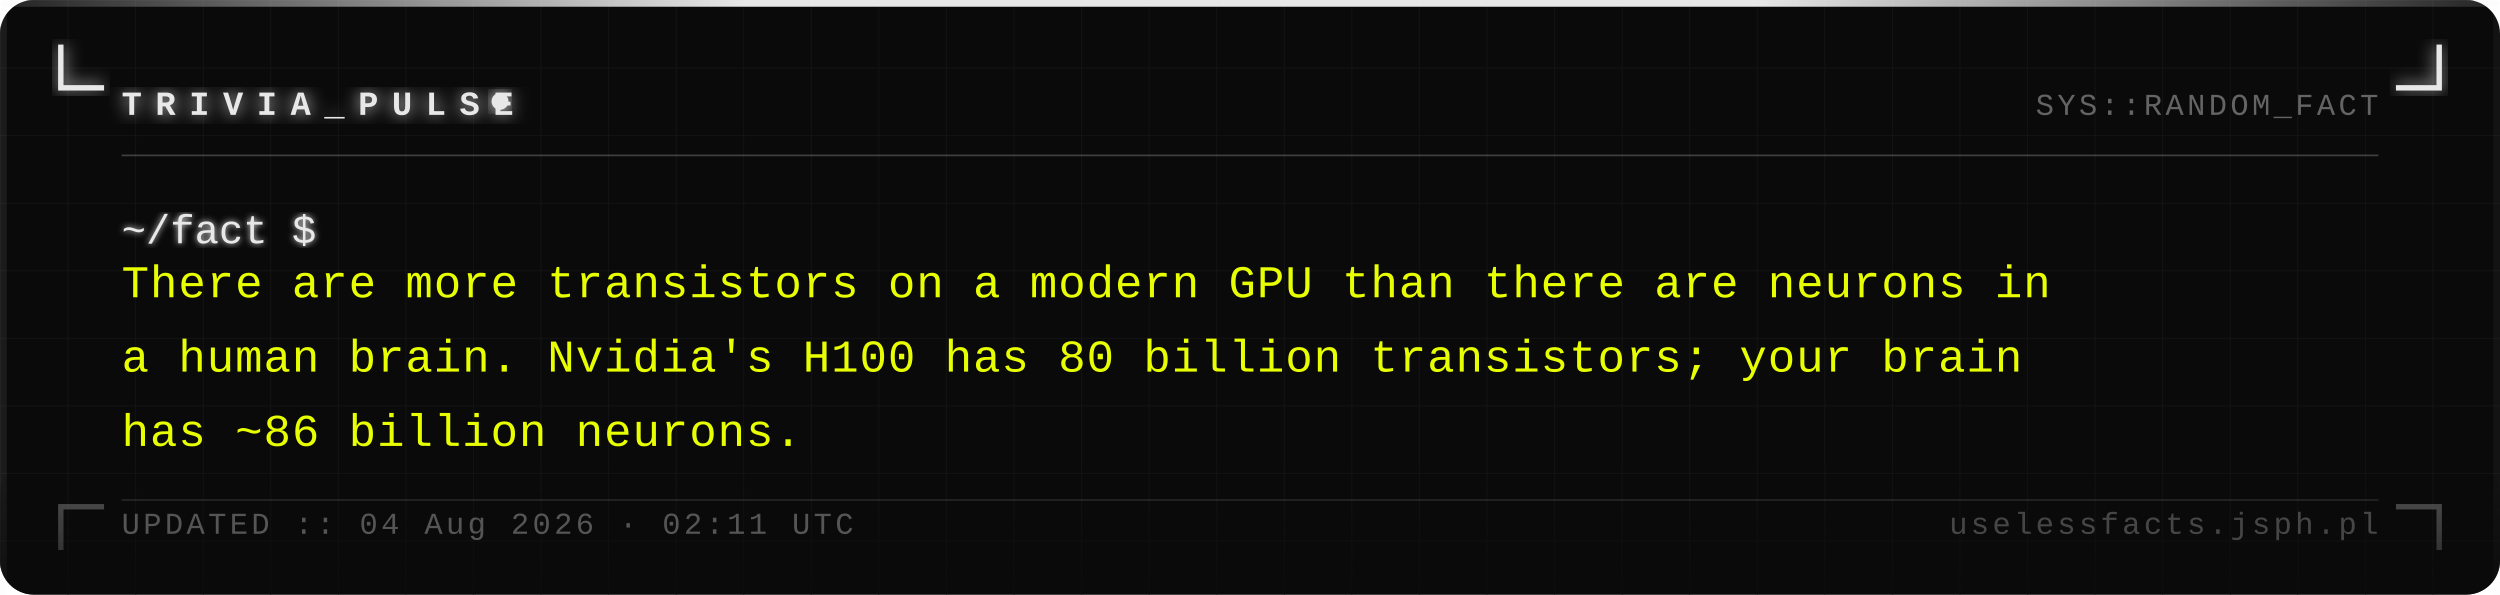
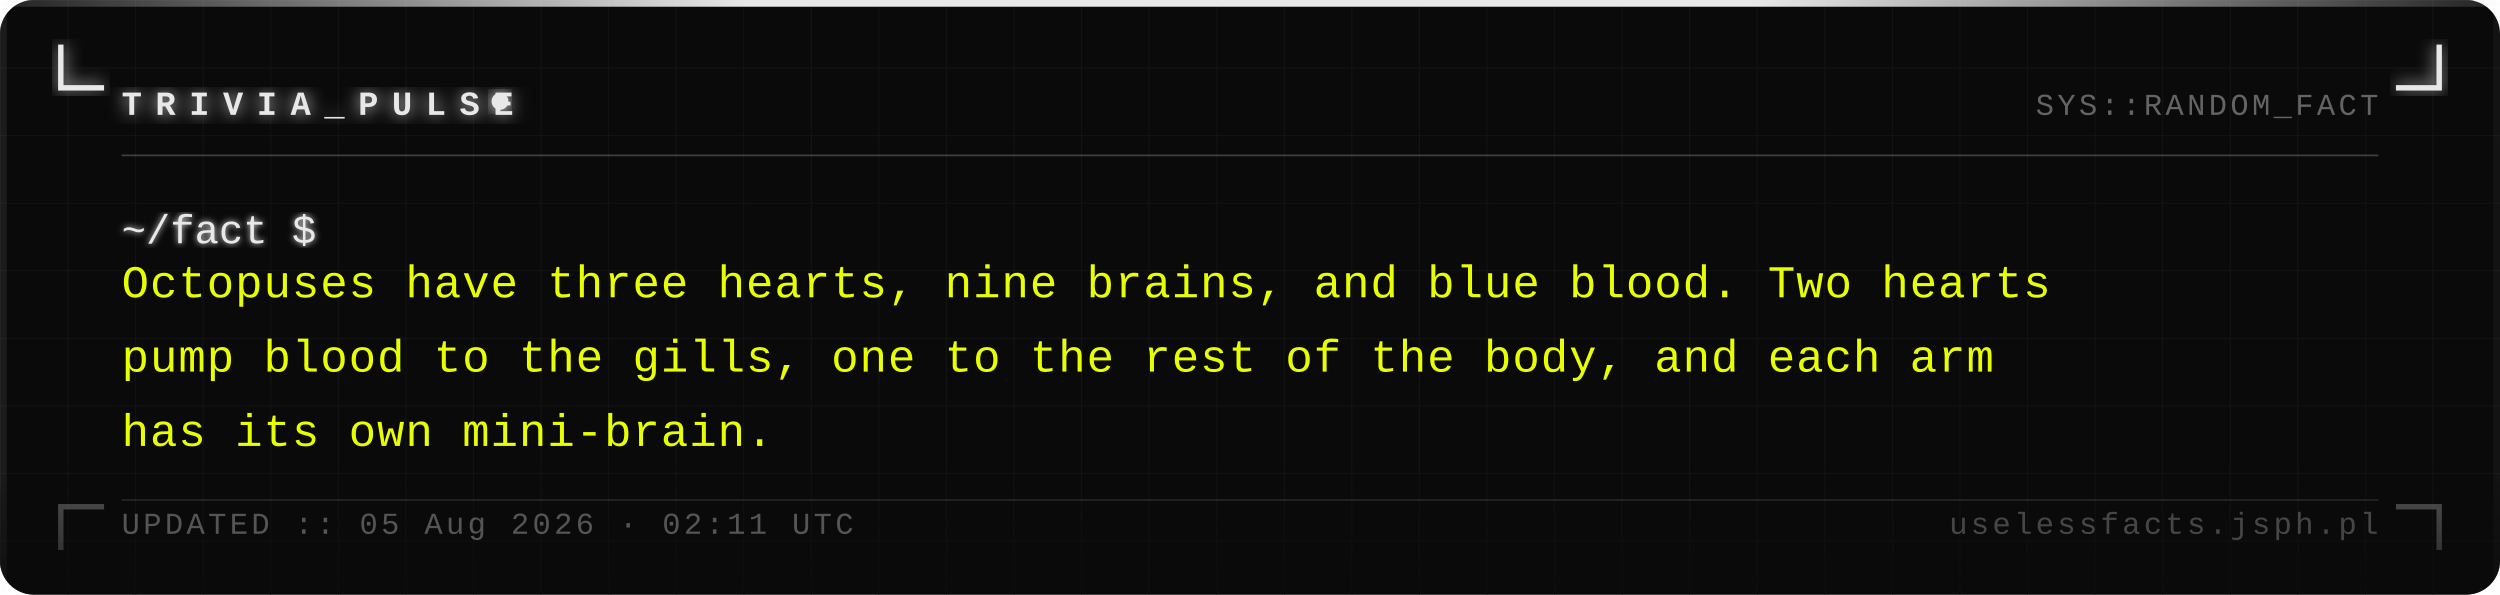
<svg xmlns="http://www.w3.org/2000/svg" width="740" height="176" viewBox="0 0 740 176">
  <defs>
    <pattern id="grid" width="20" height="20" patternUnits="userSpaceOnUse">
      <path d="M 20 0 L 0 0 0 20" fill="none" stroke="#161616" stroke-width="0.4" />
    </pattern>
    <filter id="silver-glow" x="-20%" y="-20%" width="140%" height="140%">
      <feGaussianBlur stdDeviation="2.5" result="blur" />
      <feMerge>
        <feMergeNode in="blur" />
        <feMergeNode in="SourceGraphic" />
      </feMerge>
    </filter>
    <filter id="text-glow" x="-5%" y="-5%" width="110%" height="110%">
      <feGaussianBlur stdDeviation="1" result="blur" />
      <feMerge>
        <feMergeNode in="blur" />
        <feMergeNode in="SourceGraphic" />
      </feMerge>
    </filter>
    <linearGradient id="fade-bottom" x1="0" y1="0" x2="0" y2="1">
      <stop offset="0%" stop-color="#0a0a0a" stop-opacity="0" />
      <stop offset="100%" stop-color="#0a0a0a" stop-opacity="0.7" />
    </linearGradient>
    <linearGradient id="top-bar" x1="0" y1="0" x2="1" y2="0">
      <stop offset="0%" stop-color="#e8e8e8" stop-opacity="0.1" />
      <stop offset="30%" stop-color="#e8e8e8" stop-opacity="1" />
      <stop offset="70%" stop-color="#e8e8e8" stop-opacity="1" />
      <stop offset="100%" stop-color="#e8e8e8" stop-opacity="0.1" />
    </linearGradient>
  </defs>
  <rect width="740" height="176" fill="#0a0a0a" rx="10" />
  <rect width="740" height="176" fill="url(#grid)" rx="10" opacity="1" />
  <rect x="0" y="0" width="740" height="2" fill="url(#top-bar)" rx="2" />
  <rect x="0" y="2" width="2" height="174" fill="#e8e8e8" opacity="0.08" />
  <rect x="738" y="2" width="2" height="174" fill="#e8e8e8" opacity="0.04" />
  <path d="M 18 14 L 18 26 L 30 26" fill="none" stroke="#e8e8e8" stroke-width="1.6" stroke-linecap="square" filter="url(#silver-glow)" />
  <path d="M 722 14 L 722 26 L 710 26" fill="none" stroke="#e8e8e8" stroke-width="1.6" stroke-linecap="square" filter="url(#silver-glow)" />
  <path d="M 18 162 L 18 150 L 30 150" fill="none" stroke="#e8e8e8" stroke-width="1.6" stroke-linecap="square" opacity="0.35" />
  <path d="M 722 162 L 722 150 L 710 150" fill="none" stroke="#e8e8e8" stroke-width="1.6" stroke-linecap="square" opacity="0.35" />
  <text x="36" y="34" font-family="Courier New, Courier, monospace" font-size="10" font-weight="bold" fill="#e8e8e8" letter-spacing="4" filter="url(#silver-glow)">TRIVIA_PULSE</text>
  <circle cx="148" cy="30" r="2.5" fill="#e8e8e8" filter="url(#silver-glow)">
    <animate attributeName="opacity" values="1;0;1" dur="1.4s" repeatCount="indefinite" />
  </circle>
  <text x="704" y="34" font-family="Courier New, Courier, monospace" font-size="9" fill="#a0a0a0" text-anchor="end" letter-spacing="1" opacity="0.6">SYS::RANDOM_FACT</text>
  <line x1="36" y1="46" x2="704" y2="46" stroke="#c0c0c0" stroke-width="0.5" opacity="0.3" />
  <text x="36" y="72" font-family="Courier New, Courier, monospace" font-size="12" fill="#e8e8e8" filter="url(#text-glow)">~/fact $</text>
-   <text x="36" y="88" font-family="Courier New, Courier, monospace" font-size="13.5" fill="#e8ff00" letter-spacing="0.3">There are more transistors on a modern GPU than there are neurons in</text>
-   <text x="36" y="110" font-family="Courier New, Courier, monospace" font-size="13.5" fill="#e8ff00" letter-spacing="0.3">a human brain. Nvidia's H100 has 80 billion transistors; your brain</text>
-   <text x="36" y="132" font-family="Courier New, Courier, monospace" font-size="13.5" fill="#e8ff00" letter-spacing="0.3">has ~86 billion neurons.</text>
+   <text x="36" y="88" font-family="Courier New, Courier, monospace" font-size="13.5" fill="#e8ff00" letter-spacing="0.3">Octopuses have three hearts, nine brains, and blue blood. Two hearts</text>
+   <text x="36" y="110" font-family="Courier New, Courier, monospace" font-size="13.5" fill="#e8ff00" letter-spacing="0.3">pump blood to the gills, one to the rest of the body, and each arm</text>
+   <text x="36" y="132" font-family="Courier New, Courier, monospace" font-size="13.5" fill="#e8ff00" letter-spacing="0.3">has its own mini-brain.</text>
  <rect x="0" y="136" width="740" height="40" fill="url(#fade-bottom)" rx="10" />
  <line x1="36" y1="148" x2="704" y2="148" stroke="#c0c0c0" stroke-width="0.5" opacity="0.15" />
-   <text x="36" y="158" font-family="Courier New, Courier, monospace" font-size="9" fill="#a0a0a0" letter-spacing="1" opacity="0.5">UPDATED :: 04 Aug 2026 · 02:11 UTC</text>
+   <text x="36" y="158" font-family="Courier New, Courier, monospace" font-size="9" fill="#a0a0a0" letter-spacing="1" opacity="0.5">UPDATED :: 05 Aug 2026 · 02:11 UTC</text>
  <text x="704" y="158" font-family="Courier New, Courier, monospace" font-size="9" fill="#a0a0a0" text-anchor="end" letter-spacing="1" opacity="0.4">uselessfacts.jsph.pl</text>
</svg>
